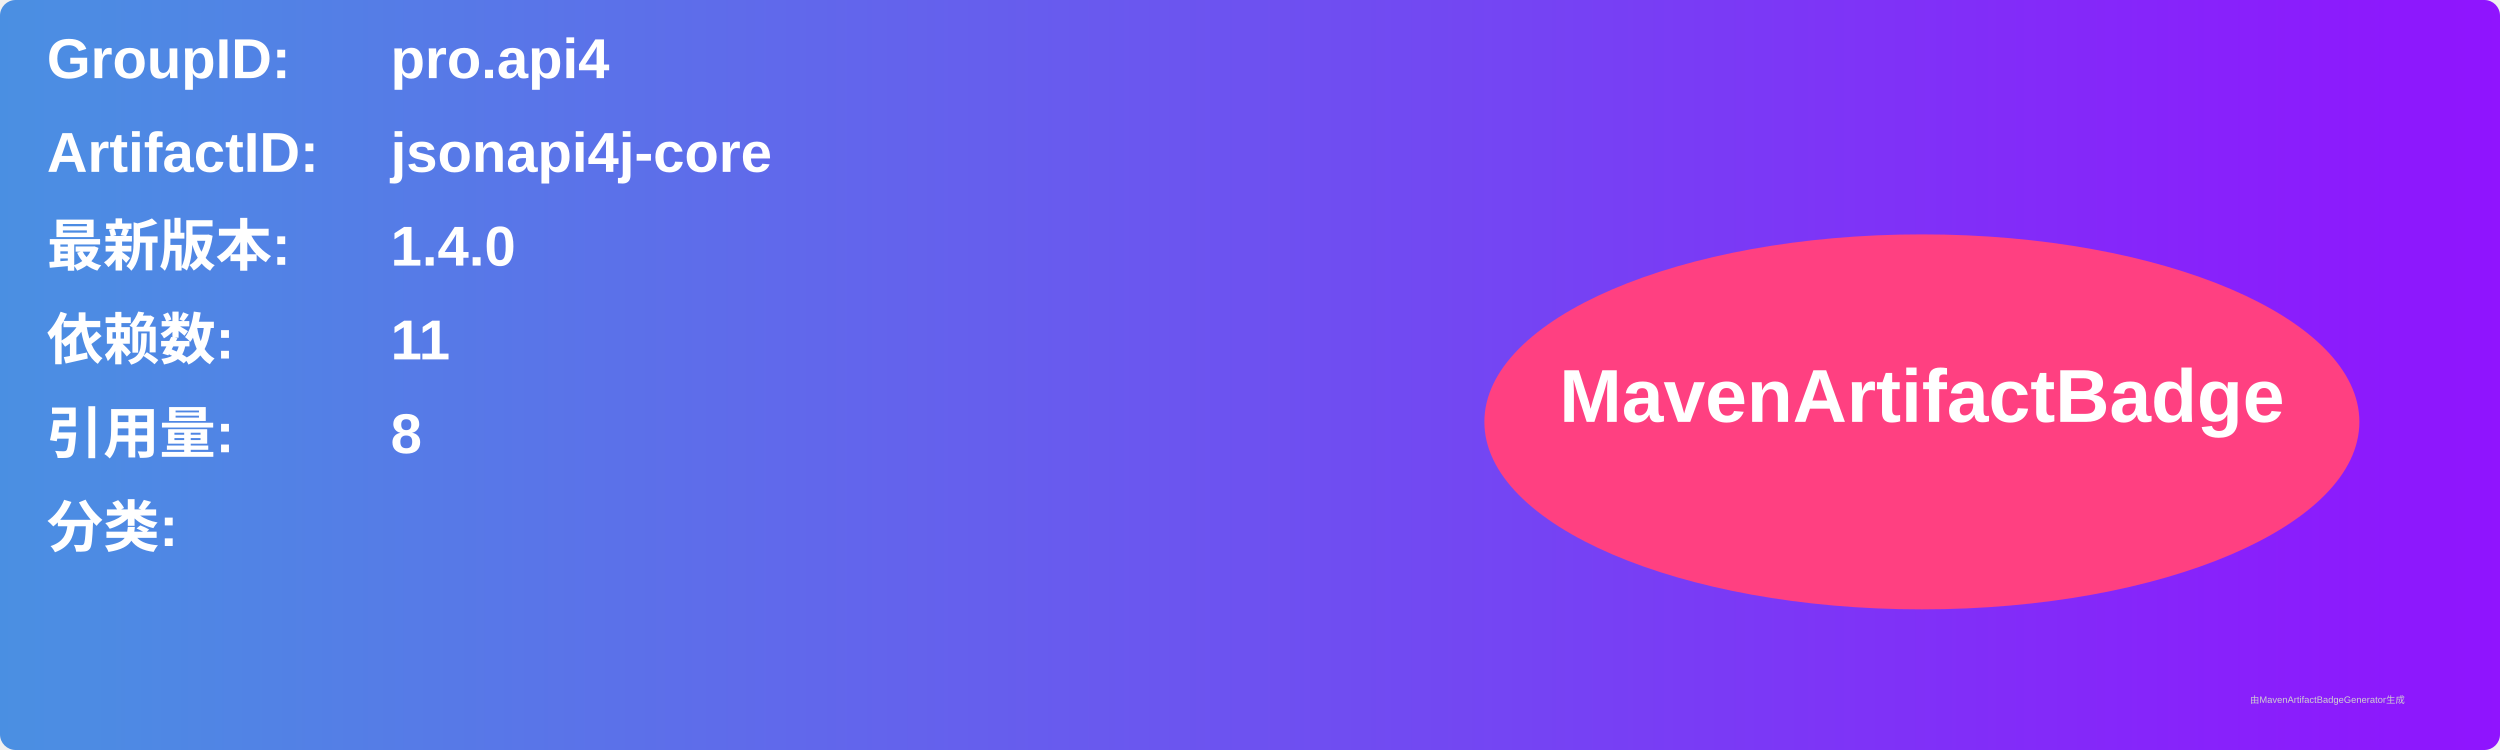
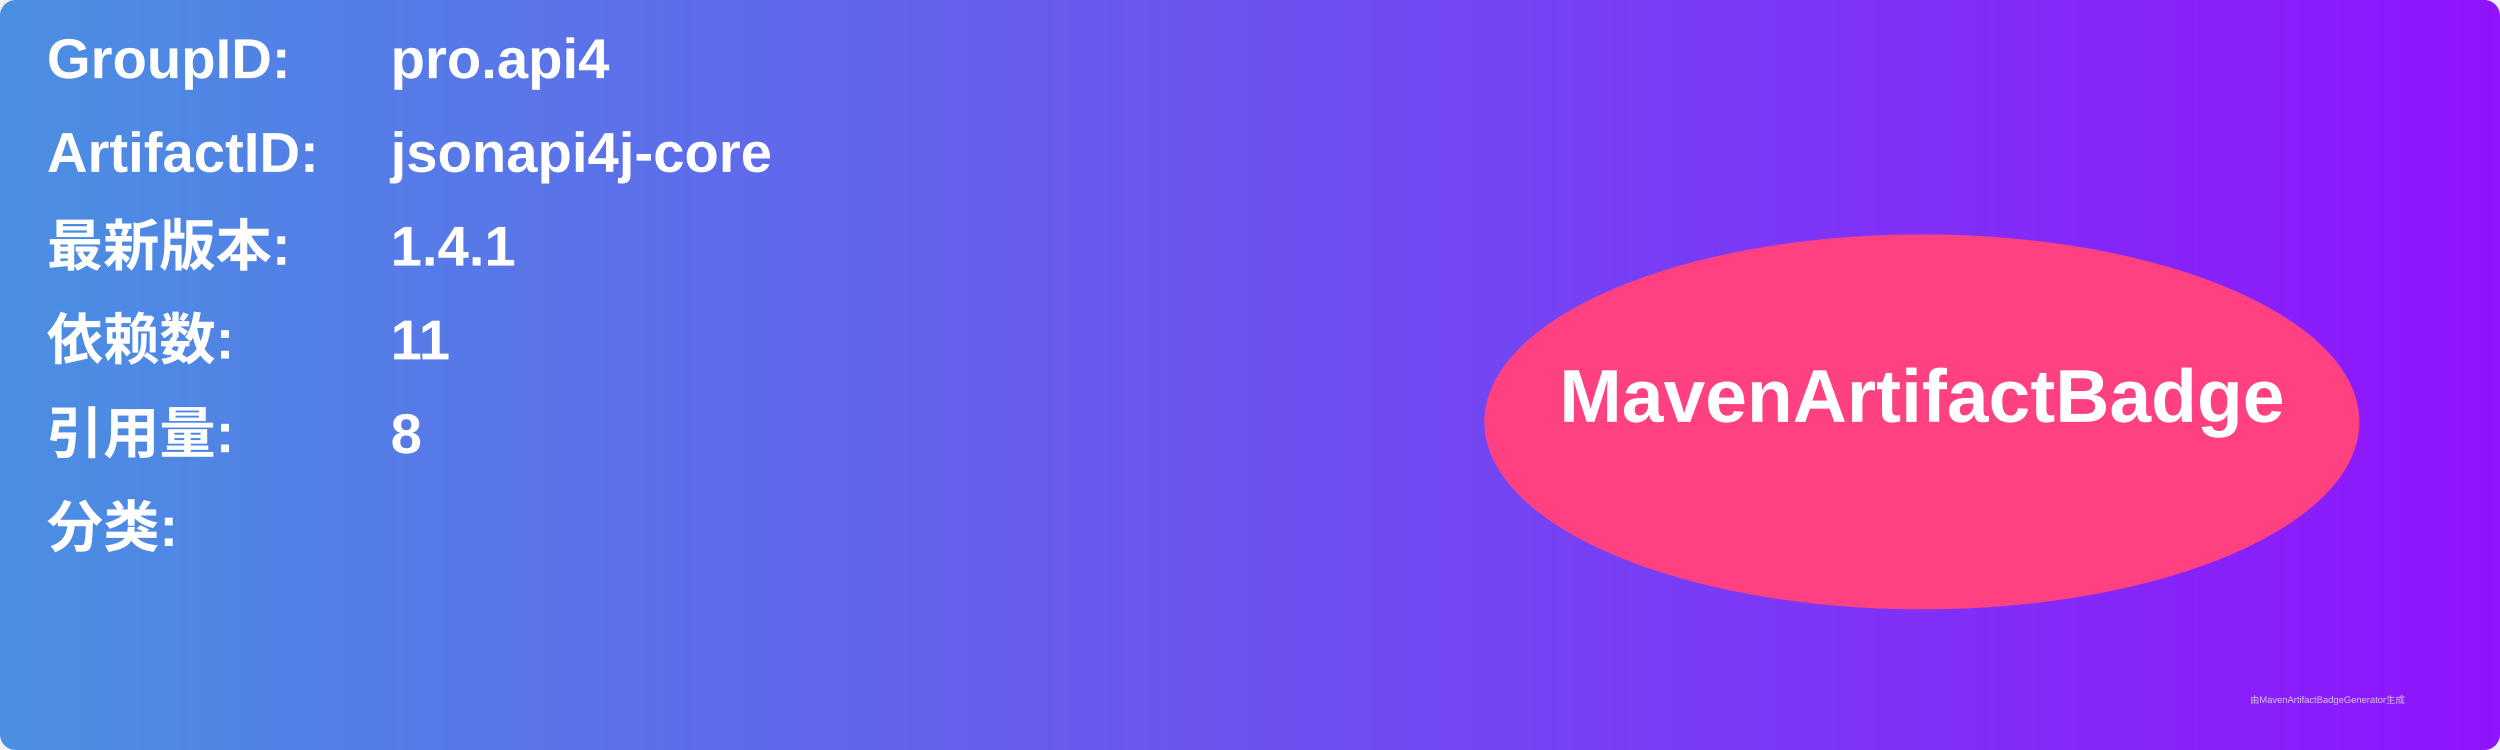
<svg xmlns="http://www.w3.org/2000/svg" width="800" height="240" viewBox="0 0 800 240">
  <linearGradient id="grad" x1="0%" y1="0%" x2="100%" y2="0%">
    <stop offset="0%" stop-color="#4a90e2" />
    <stop offset="100%" stop-color="#9013fe" />
  </linearGradient>
  <rect width="100%" height="100%" rx="5" ry="5" fill="url(#grad)" />
  <g transform="translate(15, 15)">
    <text x="0" y="10" font-family="Arial" font-size="18" fill="white" font-weight="bold" width="260">GroupID:</text>
    <text x="110" y="10" font-family="Arial" font-size="18" fill="white" font-weight="bold" width="460">pro.api4</text>
    <text x="0" y="40" font-family="Arial" font-size="18" fill="white" font-weight="bold" width="260">ArtifactID:</text>
    <text x="110" y="40" font-family="Arial" font-size="18" fill="white" font-weight="bold" width="460">jsonapi4j-core</text>
    <text x="0" y="70" font-family="Arial" font-size="18" fill="white" font-weight="bold">最新版本:</text>
    <text x="110" y="70" font-family="Arial" font-size="18" fill="white" font-weight="bold">
-       <tspan font-weight="bold">1.4.0</tspan>
+       <tspan font-weight="bold">1.4.1</tspan>
    </text>
    <text x="0" y="100" font-family="Arial" font-size="18" fill="white" font-weight="bold">依赖数: </text>
    <text x="110" y="100" font-family="Arial" font-size="18" fill="white">
      <tspan font-weight="bold">11</tspan>
    </text>
    <text x="0" y="130" font-family="Arial" font-size="18" fill="white" font-weight="bold">引用量: </text>
    <text x="110" y="130" font-family="Arial" font-size="18" fill="white">
      <tspan font-weight="bold">8</tspan>
    </text>
    <text x="0" y="160" font-family="Arial" font-size="18" fill="white" font-weight="bold">分类:</text>
    <text x="10" y="190" font-family="Arial" font-size="10" fill="white">
      <tspan font-weight="bold" />
    </text>
    <ellipse cx="600" cy="120" rx="140" ry="60" fill="#ff4081" />
    <text x="600" y="120" text-anchor="middle" font-family="Arial" font-size="24" fill="white" font-weight="bold">MavenArtifactBadge</text>
  </g>
  <text x="720" y="225" font-family="Arial" font-size="3" fill="#d0d0d0">由MavenArtifactBadgeGenerator生成</text>
</svg>
